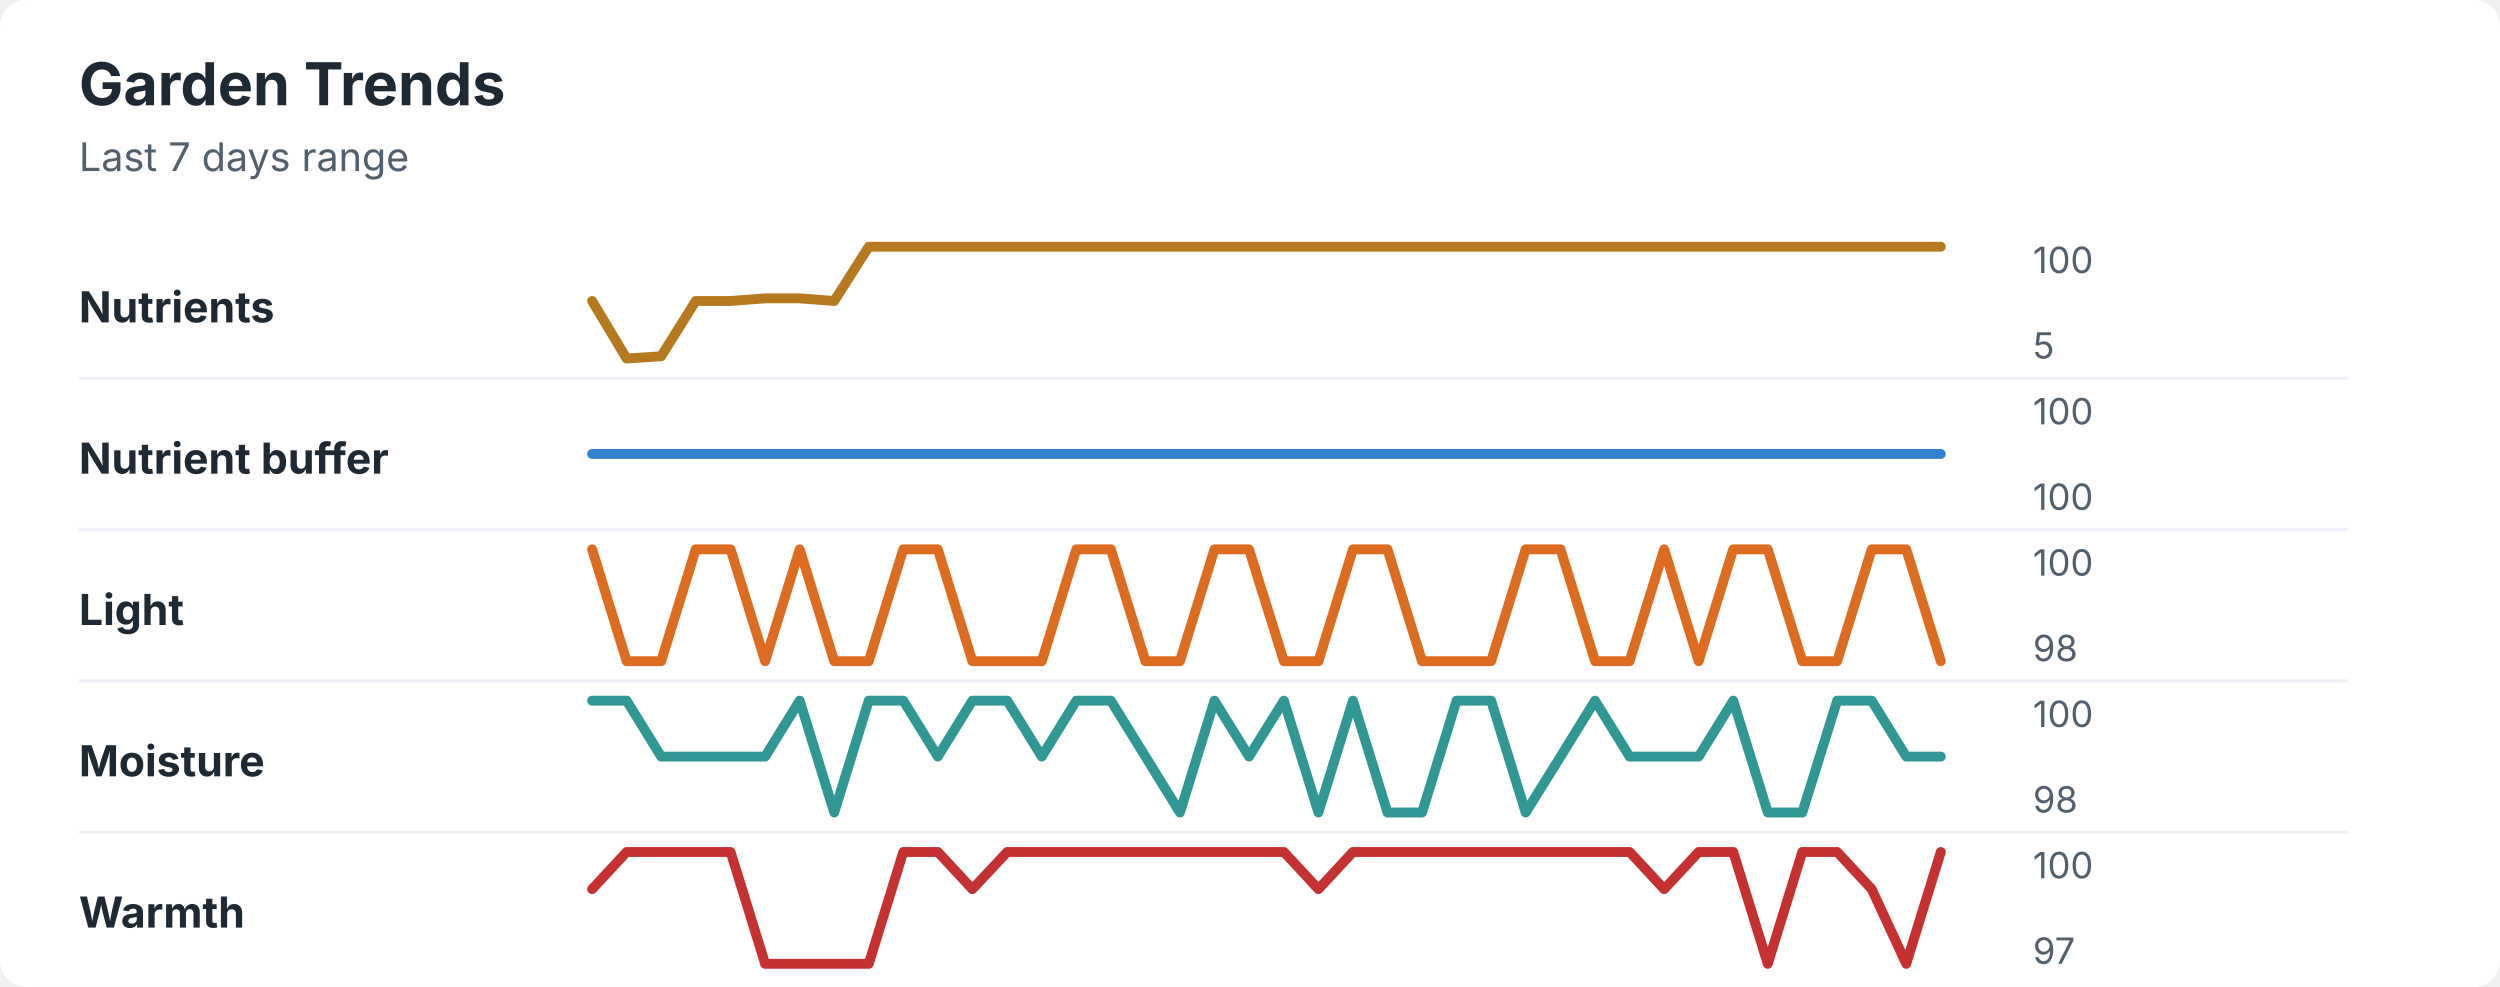
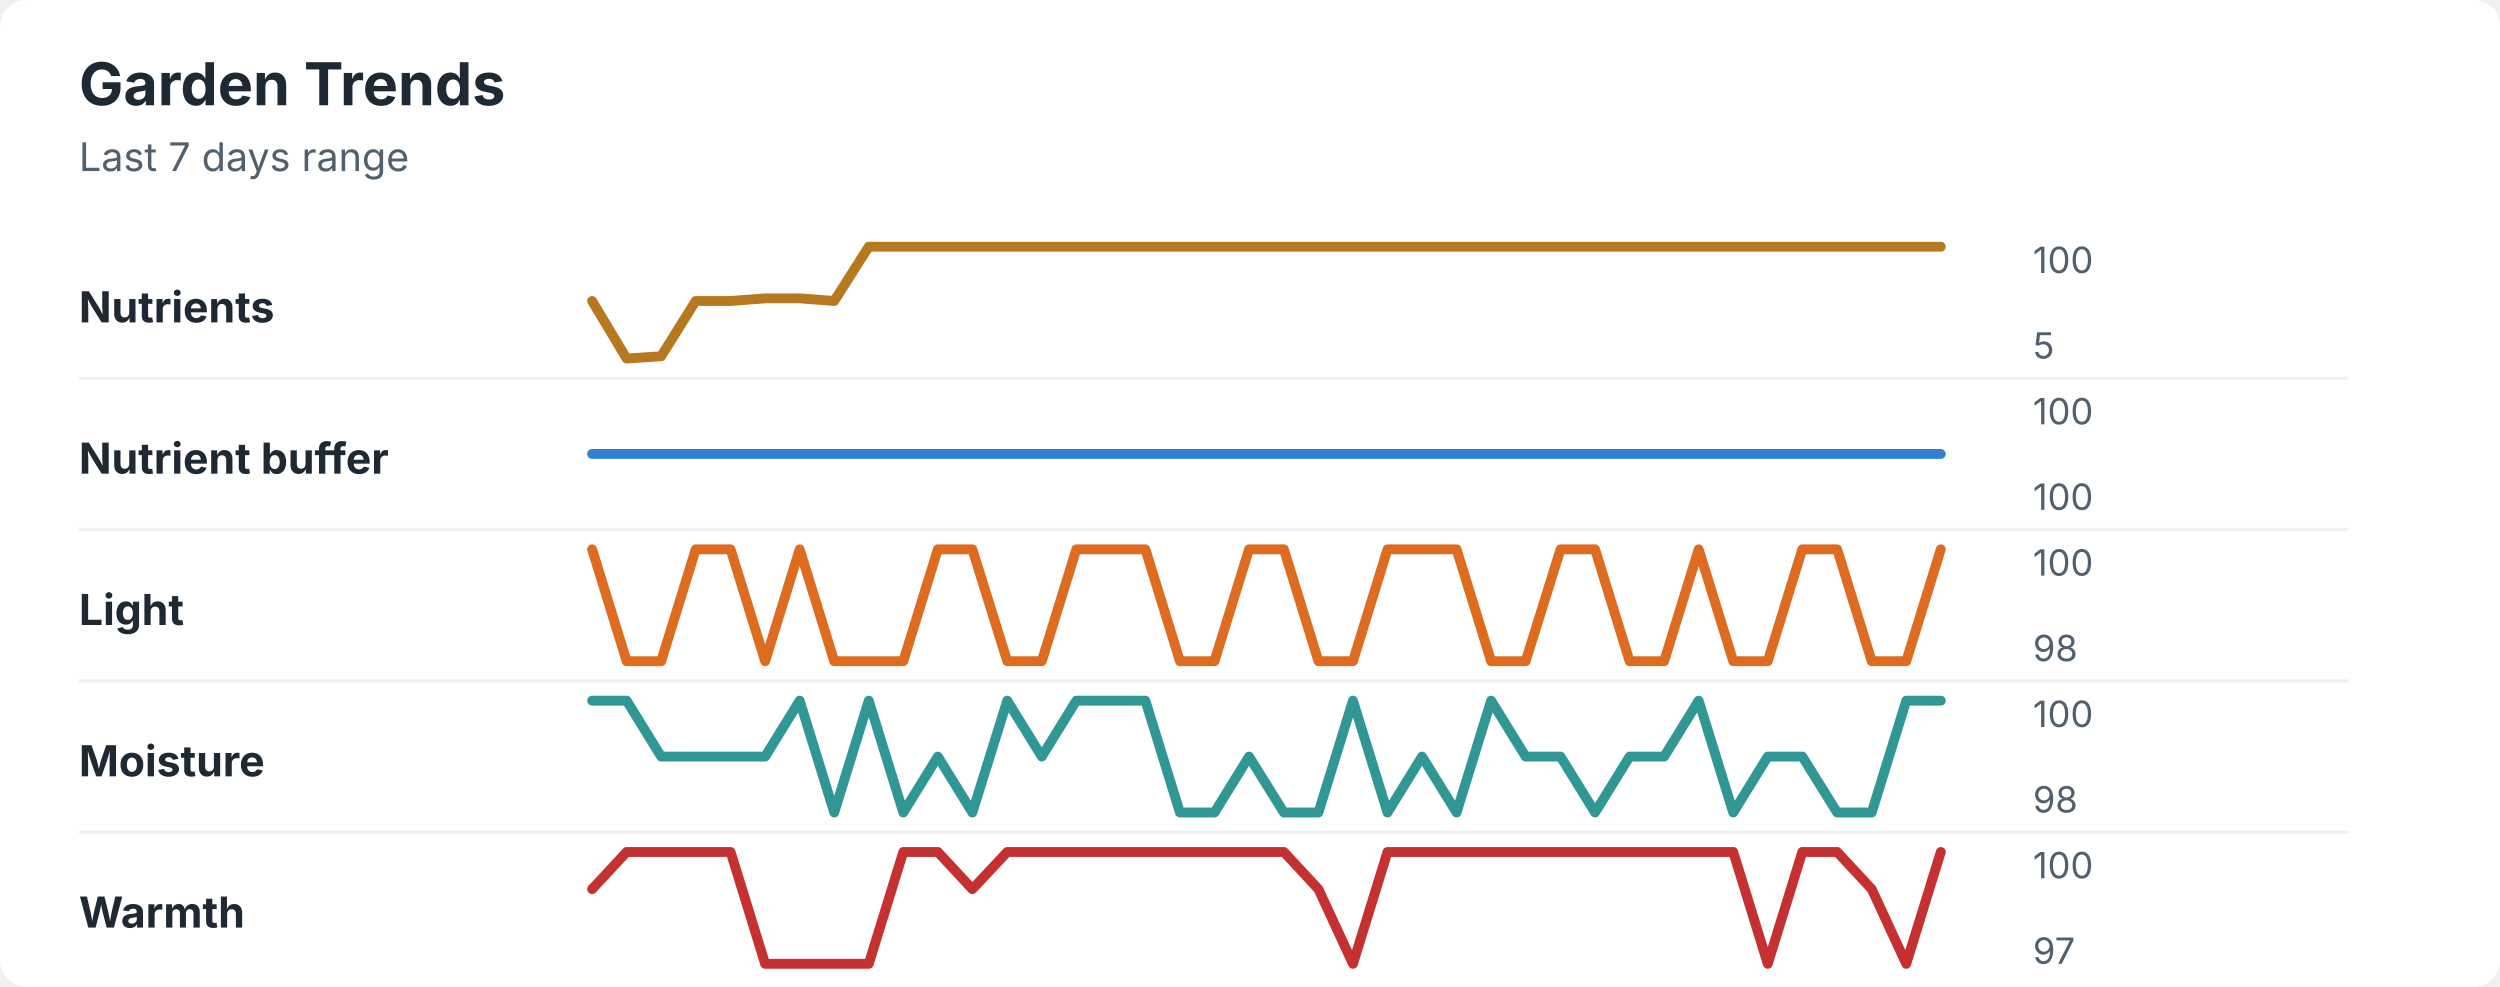
<svg xmlns="http://www.w3.org/2000/svg" width="760" height="300" viewBox="0 0 760 300" role="img" aria-labelledby="title desc">
  <rect width="760" height="300" rx="8" fill="#ffffff" />
  <style>
    text { font-family: -apple-system, BlinkMacSystemFont, "Segoe UI", sans-serif; }
    .title { font-size: 18px; font-weight: 700; fill: #1f2933; }
    .subtitle { font-size: 12px; fill: #52606d; }
    .label { font-size: 13px; font-weight: 650; fill: #1f2933; }
    .axis-value { font-size: 11px; fill: #52606d; }
    .separator { stroke: #eef2f7; stroke-width: 1; }
  </style>
  <text x="24" y="32" class="title">Garden Trends</text>
  <text x="24" y="52" class="subtitle">Last 7 days range</text>
  <text x="24" y="98" class="label">Nutrients</text>
  <polyline points="180.0,91.5 190.5,109.0 201.0,108.3 211.5,91.5 222.1,91.5 232.6,90.7 243.1,90.7 253.6,91.5 264.1,75.0 274.6,75.0 285.1,75.0 295.6,75.0 306.2,75.0 316.7,75.0 327.2,75.0 337.7,75.0 348.2,75.0 358.7,75.0 369.2,75.0 379.7,75.0 390.3,75.0 400.8,75.0 411.3,75.0 421.8,75.0 432.3,75.0 442.8,75.0 453.3,75.0 463.8,75.0 474.4,75.0 484.9,75.0 495.4,75.0 505.9,75.0 516.4,75.0 526.9,75.0 537.4,75.0 547.9,75.0 558.5,75.0 569.0,75.0 579.5,75.0 590.0,75.0 " fill="none" stroke="#b7791f" stroke-width="3" stroke-linecap="round" stroke-linejoin="round" />
  <text x="618" y="83" class="axis-value">100</text>
  <text x="618" y="109" class="axis-value">5</text>
  <line x1="24" y1="115.0" x2="714" y2="115.0" class="separator" />
  <text x="24" y="144" class="label">Nutrient buffer</text>
  <polyline points="180.0,138.0 190.5,138.0 201.0,138.0 211.5,138.0 222.1,138.0 232.6,138.0 243.1,138.0 253.6,138.0 264.1,138.0 274.6,138.0 285.1,138.0 295.6,138.0 306.2,138.0 316.7,138.0 327.2,138.0 337.7,138.0 348.2,138.0 358.7,138.0 369.2,138.0 379.7,138.0 390.3,138.0 400.8,138.0 411.3,138.0 421.8,138.0 432.3,138.0 442.8,138.0 453.3,138.0 463.8,138.0 474.4,138.0 484.9,138.0 495.4,138.0 505.9,138.0 516.4,138.0 526.9,138.0 537.4,138.0 547.9,138.0 558.5,138.0 569.0,138.0 579.5,138.0 590.0,138.0 " fill="none" stroke="#3182ce" stroke-width="3" stroke-linecap="round" stroke-linejoin="round" />
  <text x="618" y="129" class="axis-value">100</text>
  <text x="618" y="155" class="axis-value">100</text>
  <line x1="24" y1="161.0" x2="714" y2="161.0" class="separator" />
  <text x="24" y="190" class="label">Light</text>
-   <polyline points="180.0,167.0 190.5,201.0 201.0,201.0 211.5,167.0 222.1,167.0 232.6,201.0 243.1,167.0 253.6,201.0 264.1,201.0 274.6,167.0 285.1,167.0 295.6,201.0 306.2,201.0 316.7,201.0 327.2,167.0 337.7,167.0 348.2,201.0 358.7,201.0 369.2,167.0 379.7,167.0 390.3,201.0 400.8,201.0 411.3,167.0 421.8,167.0 432.3,201.0 442.8,201.0 453.3,201.0 463.8,167.0 474.4,167.0 484.9,201.0 495.4,201.0 505.9,167.0 516.4,201.0 526.9,167.0 537.4,167.0 547.9,201.0 558.5,201.0 569.0,167.0 579.5,167.0 590.0,201.0 " fill="none" stroke="#dd6b20" stroke-width="3" stroke-linecap="round" stroke-linejoin="round" />
+   <polyline points="180.0,167.0 190.5,201.0 201.0,201.0 211.5,167.0 222.1,167.0 232.6,201.0 243.1,167.0 253.6,201.0 264.1,201.0 274.6,201.0 285.1,167.0 295.6,167.0 306.2,201.0 316.7,201.0 327.2,167.0 337.7,167.0 348.2,167.0 358.7,201.0 369.2,201.0 379.7,167.0 390.3,167.0 400.8,201.0 411.3,201.0 421.8,167.0 432.3,167.0 442.8,167.0 453.3,201.0 463.8,201.0 474.4,167.0 484.9,167.0 495.4,201.0 505.9,201.0 516.4,167.0 526.9,201.0 537.4,201.0 547.9,167.0 558.5,167.0 569.0,201.0 579.5,201.0 590.0,167.0 " fill="none" stroke="#dd6b20" stroke-width="3" stroke-linecap="round" stroke-linejoin="round" />
  <text x="618" y="175" class="axis-value">100</text>
  <text x="618" y="201" class="axis-value">98</text>
  <line x1="24" y1="207.0" x2="714" y2="207.0" class="separator" />
  <text x="24" y="236" class="label">Moisture</text>
-   <polyline points="180.0,213.0 190.5,213.0 201.0,230.0 211.5,230.0 222.1,230.0 232.6,230.0 243.1,213.0 253.6,247.0 264.1,213.0 274.6,213.0 285.1,230.0 295.6,213.0 306.2,213.0 316.7,230.0 327.2,213.0 337.7,213.0 348.2,230.0 358.7,247.0 369.2,213.0 379.7,230.0 390.3,213.0 400.8,247.0 411.3,213.0 421.8,247.0 432.3,247.0 442.8,213.0 453.3,213.0 463.8,247.0 474.4,230.0 484.9,213.0 495.4,230.0 505.9,230.0 516.4,230.0 526.9,213.0 537.4,247.0 547.9,247.0 558.5,213.0 569.0,213.0 579.5,230.0 590.0,230.0 " fill="none" stroke="#319795" stroke-width="3" stroke-linecap="round" stroke-linejoin="round" />
+   <polyline points="180.0,213.0 190.5,213.0 201.0,230.0 211.5,230.0 222.1,230.0 232.6,230.0 243.1,213.0 253.6,247.0 264.1,213.0 274.6,247.0 285.1,230.0 295.6,247.0 306.2,213.0 316.7,230.0 327.2,213.0 337.7,213.0 348.2,213.0 358.7,247.0 369.2,247.0 379.7,230.0 390.3,247.0 400.8,247.0 411.3,213.0 421.8,247.0 432.3,230.0 442.8,247.0 453.3,213.0 463.8,230.0 474.4,230.0 484.9,247.0 495.4,230.0 505.9,230.0 516.4,213.0 526.9,247.0 537.4,230.0 547.9,230.0 558.5,247.0 569.0,247.0 579.5,213.0 590.0,213.0 " fill="none" stroke="#319795" stroke-width="3" stroke-linecap="round" stroke-linejoin="round" />
  <text x="618" y="221" class="axis-value">100</text>
  <text x="618" y="247" class="axis-value">98</text>
  <line x1="24" y1="253.0" x2="714" y2="253.0" class="separator" />
  <text x="24" y="282" class="label">Warmth</text>
-   <polyline points="180.0,270.3 190.5,259.0 201.0,259.0 211.5,259.0 222.1,259.0 232.6,293.0 243.1,293.0 253.6,293.0 264.1,293.0 274.6,259.0 285.1,259.0 295.6,270.3 306.2,259.0 316.7,259.0 327.2,259.0 337.7,259.0 348.2,259.0 358.7,259.0 369.2,259.0 379.7,259.0 390.3,259.0 400.8,270.3 411.3,259.0 421.8,259.0 432.3,259.0 442.8,259.0 453.3,259.0 463.8,259.0 474.4,259.0 484.9,259.0 495.4,259.0 505.9,270.3 516.4,259.0 526.9,259.0 537.4,293.0 547.9,259.0 558.5,259.0 569.0,270.3 579.5,293.0 590.0,259.0 " fill="none" stroke="#c53030" stroke-width="3" stroke-linecap="round" stroke-linejoin="round" />
+   <polyline points="180.0,270.3 190.5,259.0 201.0,259.0 211.5,259.0 222.1,259.0 232.6,293.0 243.1,293.0 253.6,293.0 264.1,293.0 274.6,259.0 285.1,259.0 295.6,270.3 306.2,259.0 316.7,259.0 327.2,259.0 337.7,259.0 348.2,259.0 358.7,259.0 369.2,259.0 379.7,259.0 390.3,259.0 400.8,270.3 411.3,293.0 421.8,259.0 432.3,259.0 442.8,259.0 453.3,259.0 463.8,259.0 474.4,259.0 484.9,259.0 495.4,259.0 505.9,259.0 516.4,259.0 526.9,259.0 537.4,293.0 547.9,259.0 558.5,259.0 569.0,270.3 579.5,293.0 590.0,259.0 " fill="none" stroke="#c53030" stroke-width="3" stroke-linecap="round" stroke-linejoin="round" />
  <text x="618" y="267" class="axis-value">100</text>
  <text x="618" y="293" class="axis-value">97</text>
</svg>
